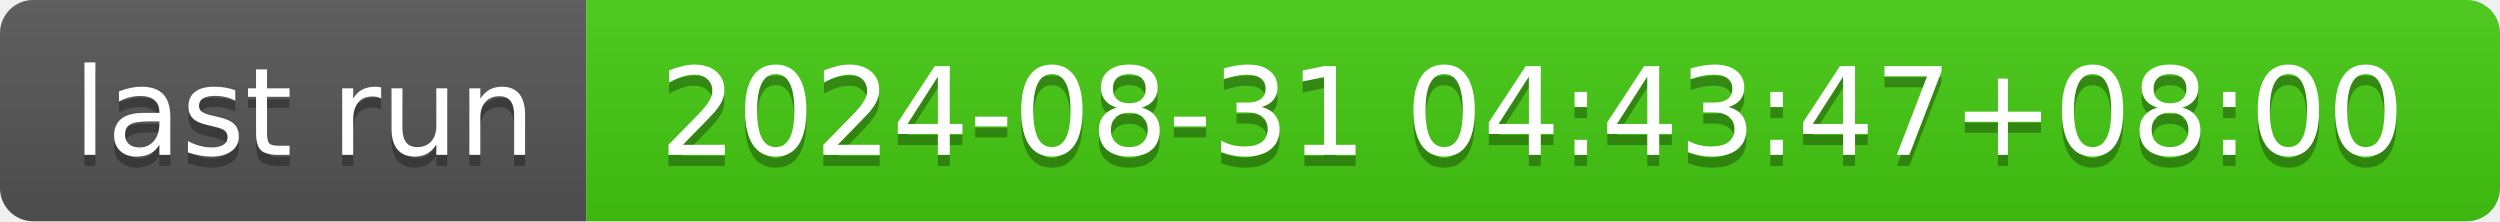
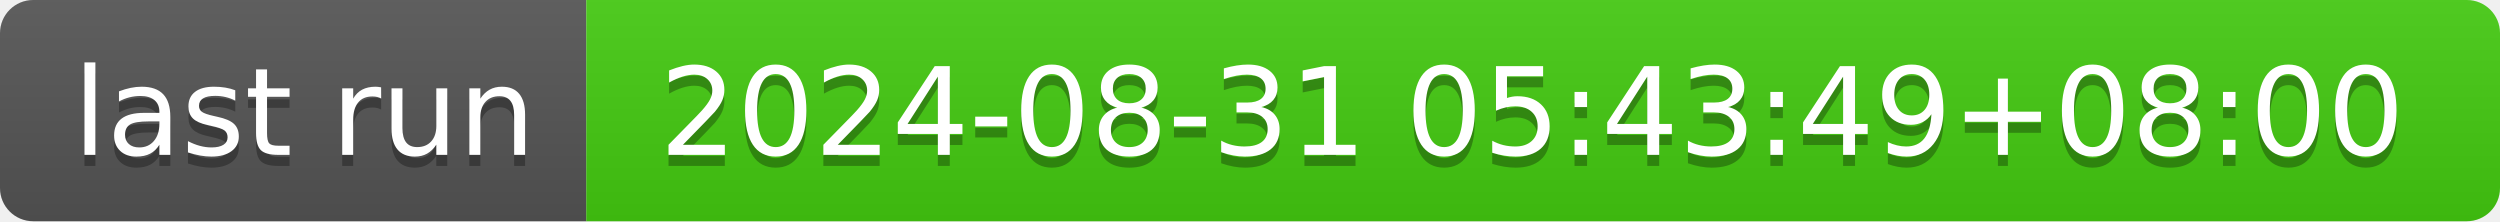
- <svg xmlns="http://www.w3.org/2000/svg" width="226" height="20" role="img" aria-label="last run: 2024-08-31 04:43:47+08:00">
+ <svg xmlns="http://www.w3.org/2000/svg" width="226" height="20" role="img" aria-label="last run: 2024-08-31 05:43:49+08:00">
  <linearGradient id="s" x2="0" y2="100%">
    <stop offset="0" stop-color="#bbb" stop-opacity=".1" />
    <stop offset="1" stop-opacity=".1" />
  </linearGradient>
  <clipPath id="r">
    <rect width="226" height="20" rx="3" fill="#fff" />
  </clipPath>
  <g clip-path="url(#r)">
    <rect width="53" height="20" fill="#555" />
    <rect x="53" width="173" height="20" fill="#4c1" />
    <rect width="226" height="20" fill="url(#s)" />
  </g>
  <g fill="#fff" text-anchor="middle" font-family="Verdana,Geneva,DejaVu Sans,sans-serif" text-rendering="geometricPrecision" font-size="110">
    <text aria-hidden="true" x="275" y="150" fill="#010101" fill-opacity=".3" transform="scale(.1)" textLength="430">last run</text>
    <text x="275" y="140" transform="scale(.1)" fill="#fff" textLength="430">last run</text>
-     <text aria-hidden="true" x="1385" y="150" fill="#010101" fill-opacity=".3" transform="scale(.1)" textLength="1630">2024-08-31 04:43:47+08:00</text>
-     <text x="1385" y="140" transform="scale(.1)" fill="#fff" textLength="1630">2024-08-31 04:43:47+08:00</text>
+     <text aria-hidden="true" x="1385" y="150" fill="#010101" fill-opacity=".3" transform="scale(.1)" textLength="1630">2024-08-31 05:43:49+08:00</text>
+     <text x="1385" y="140" transform="scale(.1)" fill="#fff" textLength="1630">2024-08-31 05:43:49+08:00</text>
  </g>
</svg>
